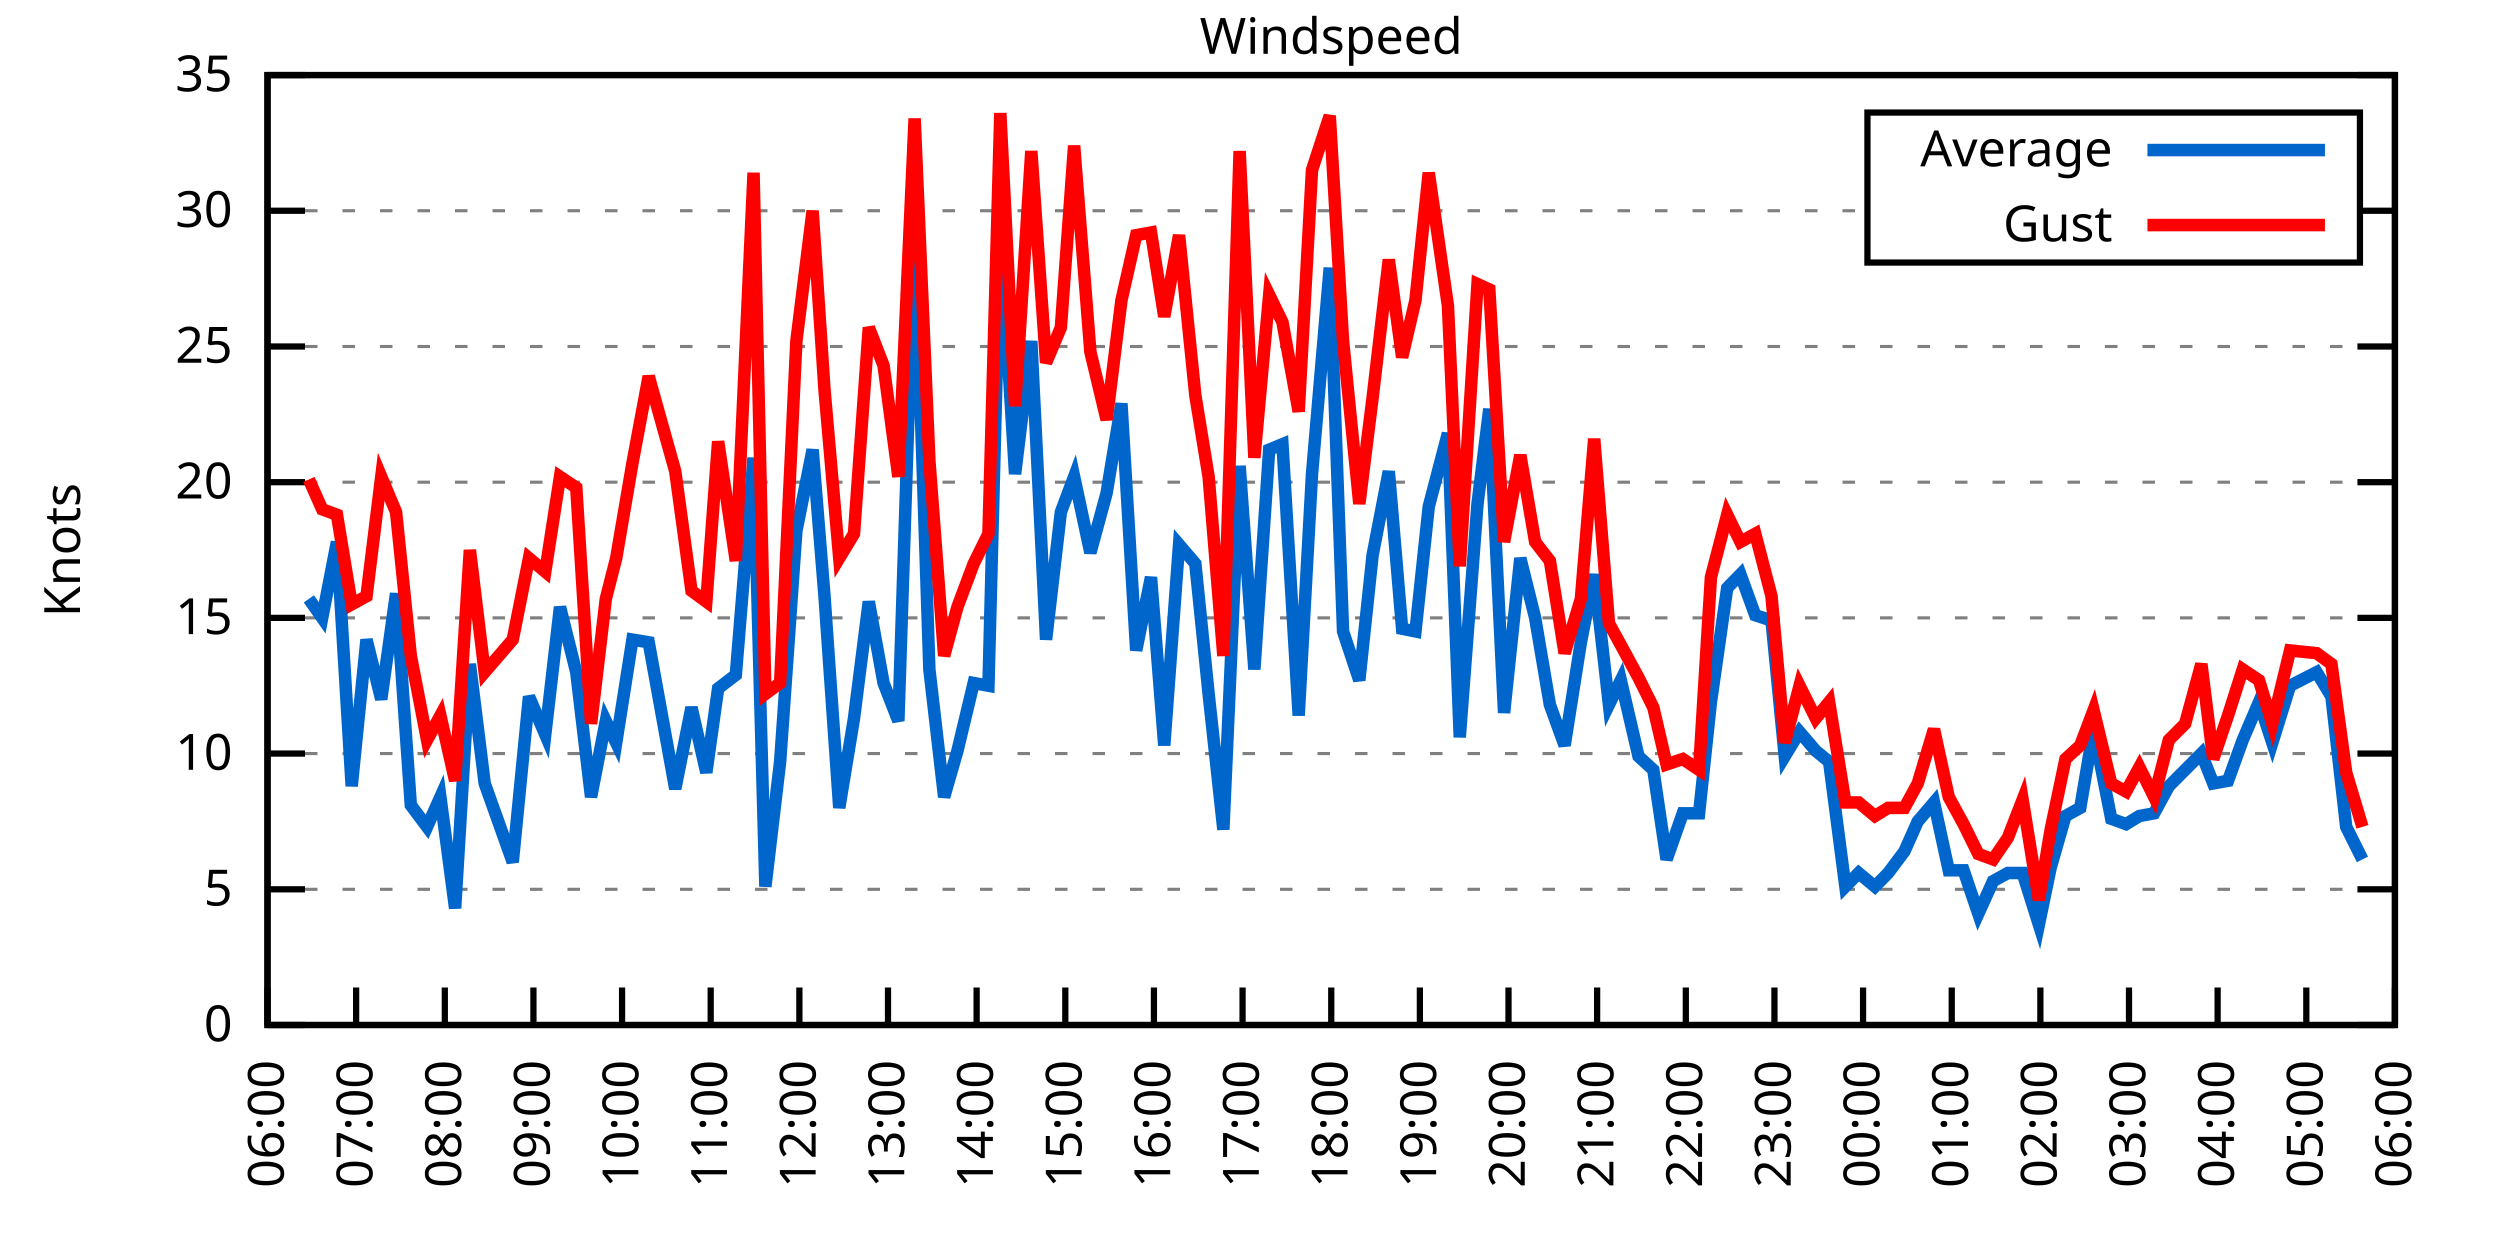
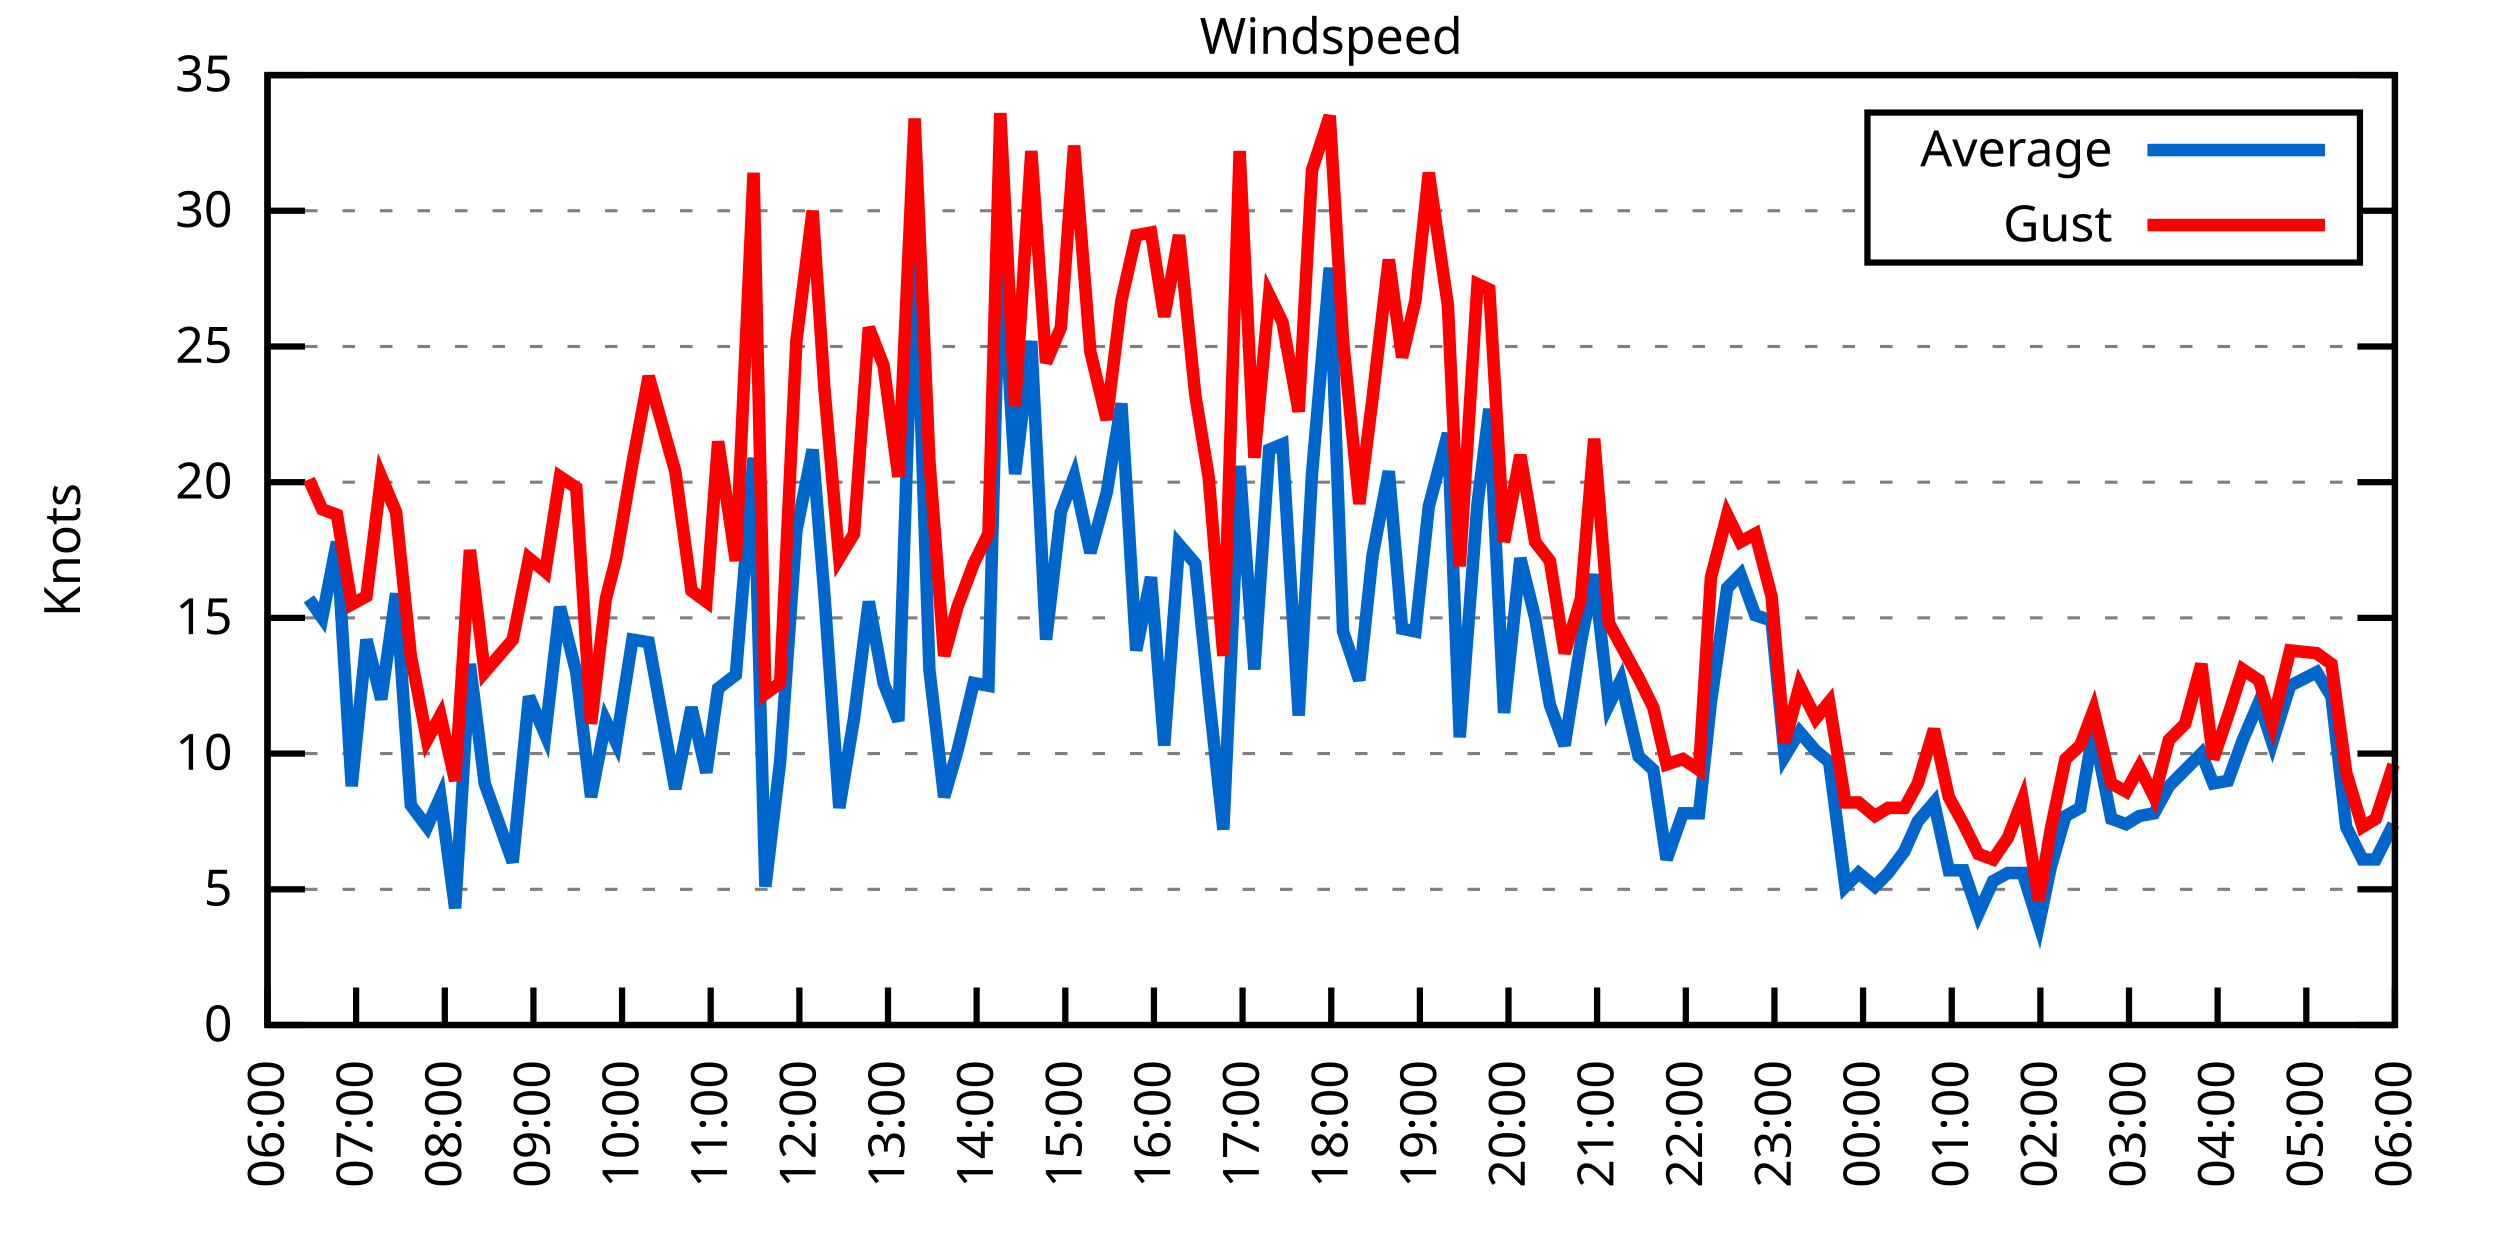
<svg xmlns="http://www.w3.org/2000/svg" xmlns:xlink="http://www.w3.org/1999/xlink" width="400" height="200" viewBox="0 0 400 200">
  <g id="gnuplot_canvas">
    <rect x="0" y="0" width="400" height="200" fill="none" />
    <defs>
      <circle id="gpDot" r="0.5" stroke-width="0.5" stroke="currentColor" />
      <path id="gpPt0" stroke-width="0.333" stroke="currentColor" d="M-1,0 h2 M0,-1 v2" />
      <path id="gpPt1" stroke-width="0.333" stroke="currentColor" d="M-1,-1 L1,1 M1,-1 L-1,1" />
      <path id="gpPt2" stroke-width="0.333" stroke="currentColor" d="M-1,0 L1,0 M0,-1 L0,1 M-1,-1 L1,1 M-1,1 L1,-1" />
      <rect id="gpPt3" stroke-width="0.333" stroke="currentColor" x="-1" y="-1" width="2" height="2" />
      <rect id="gpPt4" stroke-width="0.333" stroke="currentColor" fill="currentColor" x="-1" y="-1" width="2" height="2" />
      <circle id="gpPt5" stroke-width="0.333" stroke="currentColor" cx="0" cy="0" r="1" />
      <use xlink:href="#gpPt5" id="gpPt6" fill="currentColor" stroke="none" />
      <path id="gpPt7" stroke-width="0.333" stroke="currentColor" d="M0,-1.33 L-1.33,0.67 L1.33,0.67 z" />
      <use xlink:href="#gpPt7" id="gpPt8" fill="currentColor" stroke="none" />
      <use xlink:href="#gpPt7" id="gpPt9" stroke="currentColor" transform="rotate(180)" />
      <use xlink:href="#gpPt9" id="gpPt10" fill="currentColor" stroke="none" />
      <use xlink:href="#gpPt3" id="gpPt11" stroke="currentColor" transform="rotate(45)" />
      <use xlink:href="#gpPt11" id="gpPt12" fill="currentColor" stroke="none" />
      <path id="gpPt13" stroke-width="0.333" stroke="currentColor" d="M0,1.330 L1.265,0.411 L0.782,-1.067 L-0.782,-1.076 L-1.265,0.411 z" />
      <use xlink:href="#gpPt13" id="gpPt14" fill="currentColor" stroke="none" />
      <filter id="textbox" filterUnits="objectBoundingBox" x="0" y="0" height="1" width="1">
        <feFlood flood-color="white" flood-opacity="1" result="bgnd" />
        <feComposite in="SourceGraphic" in2="bgnd" operator="atop" />
      </filter>
      <filter id="greybox" filterUnits="objectBoundingBox" x="0" y="0" height="1" width="1">
        <feFlood flood-color="lightgrey" flood-opacity="1" result="grey" />
        <feComposite in="SourceGraphic" in2="grey" operator="atop" />
      </filter>
    </defs>
    <g fill="none" color="white" stroke="currentColor" stroke-width="1.00" stroke-linecap="butt" stroke-linejoin="miter">
</g>
    <g fill="none" color="black" stroke="currentColor" stroke-width="1.00" stroke-linecap="butt" stroke-linejoin="miter">
      <g stroke="none" shape-rendering="crispEdges">
        <polygon fill="rgb(255, 255, 255)" points="42.80,164.00 383.18,164.00 383.18,12.02 42.80,12.02 " />
      </g>
    </g>
    <g fill="none" color="black" stroke="currentColor" stroke-width="1.00" stroke-linecap="butt" stroke-linejoin="miter">
</g>
    <g fill="none" color="black" stroke="black" stroke-width="0.50" stroke-linecap="butt" stroke-linejoin="miter">
</g>
    <g fill="none" color="gray" stroke="currentColor" stroke-width="0.50" stroke-linecap="butt" stroke-linejoin="miter">
      <path stroke="gray" stroke-dasharray="2,4" class="gridline" d="M42.80,164.00 L383.19,164.00  " />
    </g>
    <g fill="none" color="gray" stroke="gray" stroke-width="1.00" stroke-linecap="butt" stroke-linejoin="miter">
</g>
    <g fill="none" color="black" stroke="currentColor" stroke-width="1.00" stroke-linecap="butt" stroke-linejoin="miter">
      <path stroke="black" d="M42.80,164.00 L48.80,164.00 M383.19,164.00 L377.19,164.00  " />
      <g transform="translate(37.20,166.60)" stroke="none" fill="black" font-family="Sans" font-size="8.00" text-anchor="end">
        <text>
          <tspan font-family="Sans"> 0</tspan>
        </text>
      </g>
    </g>
    <g fill="none" color="black" stroke="currentColor" stroke-width="1.00" stroke-linecap="butt" stroke-linejoin="miter">
</g>
    <g fill="none" color="black" stroke="black" stroke-width="0.50" stroke-linecap="butt" stroke-linejoin="miter">
</g>
    <g fill="none" color="gray" stroke="currentColor" stroke-width="0.50" stroke-linecap="butt" stroke-linejoin="miter">
      <path stroke="gray" stroke-dasharray="2,4" class="gridline" d="M42.80,142.29 L383.19,142.29  " />
    </g>
    <g fill="none" color="gray" stroke="gray" stroke-width="1.00" stroke-linecap="butt" stroke-linejoin="miter">
</g>
    <g fill="none" color="black" stroke="currentColor" stroke-width="1.00" stroke-linecap="butt" stroke-linejoin="miter">
      <path stroke="black" d="M42.80,142.29 L48.80,142.29 M383.19,142.29 L377.19,142.29  " />
      <g transform="translate(37.20,144.89)" stroke="none" fill="black" font-family="Sans" font-size="8.00" text-anchor="end">
        <text>
          <tspan font-family="Sans"> 5</tspan>
        </text>
      </g>
    </g>
    <g fill="none" color="black" stroke="currentColor" stroke-width="1.00" stroke-linecap="butt" stroke-linejoin="miter">
</g>
    <g fill="none" color="black" stroke="black" stroke-width="0.50" stroke-linecap="butt" stroke-linejoin="miter">
</g>
    <g fill="none" color="gray" stroke="currentColor" stroke-width="0.50" stroke-linecap="butt" stroke-linejoin="miter">
      <path stroke="gray" stroke-dasharray="2,4" class="gridline" d="M42.80,120.57 L383.19,120.57  " />
    </g>
    <g fill="none" color="gray" stroke="gray" stroke-width="1.00" stroke-linecap="butt" stroke-linejoin="miter">
</g>
    <g fill="none" color="black" stroke="currentColor" stroke-width="1.00" stroke-linecap="butt" stroke-linejoin="miter">
      <path stroke="black" d="M42.80,120.57 L48.80,120.57 M383.19,120.57 L377.19,120.57  " />
      <g transform="translate(37.20,123.17)" stroke="none" fill="black" font-family="Sans" font-size="8.00" text-anchor="end">
        <text>
          <tspan font-family="Sans"> 10</tspan>
        </text>
      </g>
    </g>
    <g fill="none" color="black" stroke="currentColor" stroke-width="1.00" stroke-linecap="butt" stroke-linejoin="miter">
</g>
    <g fill="none" color="black" stroke="black" stroke-width="0.50" stroke-linecap="butt" stroke-linejoin="miter">
</g>
    <g fill="none" color="gray" stroke="currentColor" stroke-width="0.50" stroke-linecap="butt" stroke-linejoin="miter">
      <path stroke="gray" stroke-dasharray="2,4" class="gridline" d="M42.80,98.86 L383.19,98.86  " />
    </g>
    <g fill="none" color="gray" stroke="gray" stroke-width="1.00" stroke-linecap="butt" stroke-linejoin="miter">
</g>
    <g fill="none" color="black" stroke="currentColor" stroke-width="1.00" stroke-linecap="butt" stroke-linejoin="miter">
      <path stroke="black" d="M42.80,98.86 L48.80,98.86 M383.19,98.86 L377.19,98.86  " />
      <g transform="translate(37.20,101.46)" stroke="none" fill="black" font-family="Sans" font-size="8.00" text-anchor="end">
        <text>
          <tspan font-family="Sans"> 15</tspan>
        </text>
      </g>
    </g>
    <g fill="none" color="black" stroke="currentColor" stroke-width="1.00" stroke-linecap="butt" stroke-linejoin="miter">
</g>
    <g fill="none" color="black" stroke="black" stroke-width="0.50" stroke-linecap="butt" stroke-linejoin="miter">
</g>
    <g fill="none" color="gray" stroke="currentColor" stroke-width="0.50" stroke-linecap="butt" stroke-linejoin="miter">
      <path stroke="gray" stroke-dasharray="2,4" class="gridline" d="M42.80,77.15 L383.19,77.15  " />
    </g>
    <g fill="none" color="gray" stroke="gray" stroke-width="1.00" stroke-linecap="butt" stroke-linejoin="miter">
</g>
    <g fill="none" color="black" stroke="currentColor" stroke-width="1.00" stroke-linecap="butt" stroke-linejoin="miter">
      <path stroke="black" d="M42.80,77.15 L48.80,77.15 M383.19,77.15 L377.19,77.15  " />
      <g transform="translate(37.20,79.75)" stroke="none" fill="black" font-family="Sans" font-size="8.00" text-anchor="end">
        <text>
          <tspan font-family="Sans"> 20</tspan>
        </text>
      </g>
    </g>
    <g fill="none" color="black" stroke="currentColor" stroke-width="1.00" stroke-linecap="butt" stroke-linejoin="miter">
</g>
    <g fill="none" color="black" stroke="black" stroke-width="0.50" stroke-linecap="butt" stroke-linejoin="miter">
</g>
    <g fill="none" color="gray" stroke="currentColor" stroke-width="0.50" stroke-linecap="butt" stroke-linejoin="miter">
      <path stroke="gray" stroke-dasharray="2,4" class="gridline" d="M42.80,55.44 L383.19,55.44  " />
    </g>
    <g fill="none" color="gray" stroke="gray" stroke-width="1.00" stroke-linecap="butt" stroke-linejoin="miter">
</g>
    <g fill="none" color="black" stroke="currentColor" stroke-width="1.00" stroke-linecap="butt" stroke-linejoin="miter">
      <path stroke="black" d="M42.80,55.44 L48.80,55.44 M383.19,55.44 L377.19,55.44  " />
      <g transform="translate(37.20,58.04)" stroke="none" fill="black" font-family="Sans" font-size="8.00" text-anchor="end">
        <text>
          <tspan font-family="Sans"> 25</tspan>
        </text>
      </g>
    </g>
    <g fill="none" color="black" stroke="currentColor" stroke-width="1.00" stroke-linecap="butt" stroke-linejoin="miter">
</g>
    <g fill="none" color="black" stroke="black" stroke-width="0.50" stroke-linecap="butt" stroke-linejoin="miter">
</g>
    <g fill="none" color="gray" stroke="currentColor" stroke-width="0.50" stroke-linecap="butt" stroke-linejoin="miter">
      <path stroke="gray" stroke-dasharray="2,4" class="gridline" d="M42.80,33.72 L298.79,33.72 M377.59,33.72 L383.19,33.72  " />
    </g>
    <g fill="none" color="gray" stroke="gray" stroke-width="1.00" stroke-linecap="butt" stroke-linejoin="miter">
</g>
    <g fill="none" color="black" stroke="currentColor" stroke-width="1.00" stroke-linecap="butt" stroke-linejoin="miter">
      <path stroke="black" d="M42.80,33.72 L48.80,33.72 M383.19,33.72 L377.19,33.72  " />
      <g transform="translate(37.20,36.32)" stroke="none" fill="black" font-family="Sans" font-size="8.00" text-anchor="end">
        <text>
          <tspan font-family="Sans"> 30</tspan>
        </text>
      </g>
    </g>
    <g fill="none" color="black" stroke="currentColor" stroke-width="1.00" stroke-linecap="butt" stroke-linejoin="miter">
</g>
    <g fill="none" color="black" stroke="black" stroke-width="0.50" stroke-linecap="butt" stroke-linejoin="miter">
</g>
    <g fill="none" color="gray" stroke="currentColor" stroke-width="0.50" stroke-linecap="butt" stroke-linejoin="miter">
      <path stroke="gray" stroke-dasharray="2,4" class="gridline" d="M42.80,12.01 L383.19,12.01  " />
    </g>
    <g fill="none" color="gray" stroke="gray" stroke-width="1.00" stroke-linecap="butt" stroke-linejoin="miter">
</g>
    <g fill="none" color="black" stroke="currentColor" stroke-width="1.00" stroke-linecap="butt" stroke-linejoin="miter">
      <path stroke="black" d="M42.80,12.01 L48.80,12.01 M383.19,12.01 L377.19,12.01  " />
      <g transform="translate(37.20,14.61)" stroke="none" fill="black" font-family="Sans" font-size="8.00" text-anchor="end">
        <text>
          <tspan font-family="Sans"> 35</tspan>
        </text>
      </g>
    </g>
    <g fill="none" color="black" stroke="currentColor" stroke-width="1.00" stroke-linecap="butt" stroke-linejoin="miter">
      <path stroke="black" d="M42.80,164.00 L42.80,158.00  " />
      <g transform="translate(45.40,169.60) rotate(270.00)" stroke="none" fill="black" font-family="Sans" font-size="8.00" text-anchor="end">
        <text>
          <tspan font-family="Sans">06:00</tspan>
        </text>
      </g>
    </g>
    <g fill="none" color="black" stroke="currentColor" stroke-width="1.00" stroke-linecap="butt" stroke-linejoin="miter">
      <path stroke="black" d="M56.98,164.00 L56.98,158.00  " />
      <g transform="translate(59.58,169.60) rotate(270.00)" stroke="none" fill="black" font-family="Sans" font-size="8.00" text-anchor="end">
        <text>
          <tspan font-family="Sans">07:00</tspan>
        </text>
      </g>
    </g>
    <g fill="none" color="black" stroke="currentColor" stroke-width="1.00" stroke-linecap="butt" stroke-linejoin="miter">
      <path stroke="black" d="M71.17,164.00 L71.17,158.00  " />
      <g transform="translate(73.77,169.60) rotate(270.00)" stroke="none" fill="black" font-family="Sans" font-size="8.00" text-anchor="end">
        <text>
          <tspan font-family="Sans">08:00</tspan>
        </text>
      </g>
    </g>
    <g fill="none" color="black" stroke="currentColor" stroke-width="1.00" stroke-linecap="butt" stroke-linejoin="miter">
      <path stroke="black" d="M85.35,164.00 L85.35,158.00  " />
      <g transform="translate(87.95,169.60) rotate(270.00)" stroke="none" fill="black" font-family="Sans" font-size="8.00" text-anchor="end">
        <text>
          <tspan font-family="Sans">09:00</tspan>
        </text>
      </g>
    </g>
    <g fill="none" color="black" stroke="currentColor" stroke-width="1.00" stroke-linecap="butt" stroke-linejoin="miter">
      <path stroke="black" d="M99.53,164.00 L99.53,158.00  " />
      <g transform="translate(102.13,169.60) rotate(270.00)" stroke="none" fill="black" font-family="Sans" font-size="8.00" text-anchor="end">
        <text>
          <tspan font-family="Sans">10:00</tspan>
        </text>
      </g>
    </g>
    <g fill="none" color="black" stroke="currentColor" stroke-width="1.00" stroke-linecap="butt" stroke-linejoin="miter">
      <path stroke="black" d="M113.71,164.00 L113.71,158.00  " />
      <g transform="translate(116.31,169.60) rotate(270.00)" stroke="none" fill="black" font-family="Sans" font-size="8.00" text-anchor="end">
        <text>
          <tspan font-family="Sans">11:00</tspan>
        </text>
      </g>
    </g>
    <g fill="none" color="black" stroke="currentColor" stroke-width="1.00" stroke-linecap="butt" stroke-linejoin="miter">
      <path stroke="black" d="M127.90,164.00 L127.90,158.00  " />
      <g transform="translate(130.50,169.60) rotate(270.00)" stroke="none" fill="black" font-family="Sans" font-size="8.00" text-anchor="end">
        <text>
          <tspan font-family="Sans">12:00</tspan>
        </text>
      </g>
    </g>
    <g fill="none" color="black" stroke="currentColor" stroke-width="1.00" stroke-linecap="butt" stroke-linejoin="miter">
      <path stroke="black" d="M142.08,164.00 L142.08,158.00  " />
      <g transform="translate(144.68,169.60) rotate(270.00)" stroke="none" fill="black" font-family="Sans" font-size="8.00" text-anchor="end">
        <text>
          <tspan font-family="Sans">13:00</tspan>
        </text>
      </g>
    </g>
    <g fill="none" color="black" stroke="currentColor" stroke-width="1.00" stroke-linecap="butt" stroke-linejoin="miter">
      <path stroke="black" d="M156.26,164.00 L156.26,158.00  " />
      <g transform="translate(158.86,169.60) rotate(270.00)" stroke="none" fill="black" font-family="Sans" font-size="8.00" text-anchor="end">
        <text>
          <tspan font-family="Sans">14:00</tspan>
        </text>
      </g>
    </g>
    <g fill="none" color="black" stroke="currentColor" stroke-width="1.00" stroke-linecap="butt" stroke-linejoin="miter">
      <path stroke="black" d="M170.45,164.00 L170.45,158.00  " />
      <g transform="translate(173.05,169.60) rotate(270.00)" stroke="none" fill="black" font-family="Sans" font-size="8.00" text-anchor="end">
        <text>
          <tspan font-family="Sans">15:00</tspan>
        </text>
      </g>
    </g>
    <g fill="none" color="black" stroke="currentColor" stroke-width="1.00" stroke-linecap="butt" stroke-linejoin="miter">
      <path stroke="black" d="M184.63,164.00 L184.63,158.00  " />
      <g transform="translate(187.23,169.60) rotate(270.00)" stroke="none" fill="black" font-family="Sans" font-size="8.00" text-anchor="end">
        <text>
          <tspan font-family="Sans">16:00</tspan>
        </text>
      </g>
    </g>
    <g fill="none" color="black" stroke="currentColor" stroke-width="1.00" stroke-linecap="butt" stroke-linejoin="miter">
      <path stroke="black" d="M198.81,164.00 L198.81,158.00  " />
      <g transform="translate(201.41,169.60) rotate(270.00)" stroke="none" fill="black" font-family="Sans" font-size="8.00" text-anchor="end">
        <text>
          <tspan font-family="Sans">17:00</tspan>
        </text>
      </g>
    </g>
    <g fill="none" color="black" stroke="currentColor" stroke-width="1.00" stroke-linecap="butt" stroke-linejoin="miter">
      <path stroke="black" d="M213.00,164.00 L213.00,158.00  " />
      <g transform="translate(215.60,169.60) rotate(270.00)" stroke="none" fill="black" font-family="Sans" font-size="8.00" text-anchor="end">
        <text>
          <tspan font-family="Sans">18:00</tspan>
        </text>
      </g>
    </g>
    <g fill="none" color="black" stroke="currentColor" stroke-width="1.00" stroke-linecap="butt" stroke-linejoin="miter">
      <path stroke="black" d="M227.18,164.00 L227.18,158.00  " />
      <g transform="translate(229.78,169.60) rotate(270.00)" stroke="none" fill="black" font-family="Sans" font-size="8.00" text-anchor="end">
        <text>
          <tspan font-family="Sans">19:00</tspan>
        </text>
      </g>
    </g>
    <g fill="none" color="black" stroke="currentColor" stroke-width="1.00" stroke-linecap="butt" stroke-linejoin="miter">
      <path stroke="black" d="M241.36,164.00 L241.36,158.00  " />
      <g transform="translate(243.96,169.60) rotate(270.00)" stroke="none" fill="black" font-family="Sans" font-size="8.00" text-anchor="end">
        <text>
          <tspan font-family="Sans">20:00</tspan>
        </text>
      </g>
    </g>
    <g fill="none" color="black" stroke="currentColor" stroke-width="1.00" stroke-linecap="butt" stroke-linejoin="miter">
      <path stroke="black" d="M255.54,164.00 L255.54,158.00  " />
      <g transform="translate(258.14,169.60) rotate(270.00)" stroke="none" fill="black" font-family="Sans" font-size="8.00" text-anchor="end">
        <text>
          <tspan font-family="Sans">21:00</tspan>
        </text>
      </g>
    </g>
    <g fill="none" color="black" stroke="currentColor" stroke-width="1.00" stroke-linecap="butt" stroke-linejoin="miter">
      <path stroke="black" d="M269.73,164.00 L269.73,158.00  " />
      <g transform="translate(272.33,169.60) rotate(270.00)" stroke="none" fill="black" font-family="Sans" font-size="8.00" text-anchor="end">
        <text>
          <tspan font-family="Sans">22:00</tspan>
        </text>
      </g>
    </g>
    <g fill="none" color="black" stroke="currentColor" stroke-width="1.00" stroke-linecap="butt" stroke-linejoin="miter">
      <path stroke="black" d="M283.91,164.00 L283.91,158.00  " />
      <g transform="translate(286.51,169.60) rotate(270.00)" stroke="none" fill="black" font-family="Sans" font-size="8.00" text-anchor="end">
        <text>
          <tspan font-family="Sans">23:00</tspan>
        </text>
      </g>
    </g>
    <g fill="none" color="black" stroke="currentColor" stroke-width="1.00" stroke-linecap="butt" stroke-linejoin="miter">
      <path stroke="black" d="M298.09,164.00 L298.09,158.00  " />
      <g transform="translate(300.69,169.60) rotate(270.00)" stroke="none" fill="black" font-family="Sans" font-size="8.00" text-anchor="end">
        <text>
          <tspan font-family="Sans">00:00</tspan>
        </text>
      </g>
    </g>
    <g fill="none" color="black" stroke="currentColor" stroke-width="1.00" stroke-linecap="butt" stroke-linejoin="miter">
      <path stroke="black" d="M312.28,164.00 L312.28,158.00  " />
      <g transform="translate(314.88,169.60) rotate(270.00)" stroke="none" fill="black" font-family="Sans" font-size="8.00" text-anchor="end">
        <text>
          <tspan font-family="Sans">01:00</tspan>
        </text>
      </g>
    </g>
    <g fill="none" color="black" stroke="currentColor" stroke-width="1.00" stroke-linecap="butt" stroke-linejoin="miter">
      <path stroke="black" d="M326.46,164.00 L326.46,158.00  " />
      <g transform="translate(329.06,169.60) rotate(270.00)" stroke="none" fill="black" font-family="Sans" font-size="8.00" text-anchor="end">
        <text>
          <tspan font-family="Sans">02:00</tspan>
        </text>
      </g>
    </g>
    <g fill="none" color="black" stroke="currentColor" stroke-width="1.00" stroke-linecap="butt" stroke-linejoin="miter">
      <path stroke="black" d="M340.64,164.00 L340.64,158.00  " />
      <g transform="translate(343.24,169.60) rotate(270.00)" stroke="none" fill="black" font-family="Sans" font-size="8.00" text-anchor="end">
        <text>
          <tspan font-family="Sans">03:00</tspan>
        </text>
      </g>
    </g>
    <g fill="none" color="black" stroke="currentColor" stroke-width="1.00" stroke-linecap="butt" stroke-linejoin="miter">
      <path stroke="black" d="M354.82,164.00 L354.82,158.00  " />
      <g transform="translate(357.42,169.60) rotate(270.00)" stroke="none" fill="black" font-family="Sans" font-size="8.00" text-anchor="end">
        <text>
          <tspan font-family="Sans">04:00</tspan>
        </text>
      </g>
    </g>
    <g fill="none" color="black" stroke="currentColor" stroke-width="1.00" stroke-linecap="butt" stroke-linejoin="miter">
      <path stroke="black" d="M369.01,164.00 L369.01,158.00  " />
      <g transform="translate(371.61,169.60) rotate(270.00)" stroke="none" fill="black" font-family="Sans" font-size="8.00" text-anchor="end">
        <text>
          <tspan font-family="Sans">05:00</tspan>
        </text>
      </g>
    </g>
    <g fill="none" color="black" stroke="currentColor" stroke-width="1.00" stroke-linecap="butt" stroke-linejoin="miter">
      <path stroke="black" d="M383.19,164.00 L383.19,158.00  " />
      <g transform="translate(385.79,169.60) rotate(270.00)" stroke="none" fill="black" font-family="Sans" font-size="8.00" text-anchor="end">
        <text>
          <tspan font-family="Sans">06:00</tspan>
        </text>
      </g>
    </g>
    <g fill="none" color="black" stroke="currentColor" stroke-width="1.00" stroke-linecap="butt" stroke-linejoin="miter">
</g>
    <g fill="none" color="black" stroke="currentColor" stroke-width="1.00" stroke-linecap="butt" stroke-linejoin="miter">
      <path stroke="black" d="M42.80,12.01 L42.80,164.00 L383.19,164.00 L383.19,12.01 L42.80,12.01 Z  " />
    </g>
    <g fill="none" color="black" stroke="currentColor" stroke-width="1.00" stroke-linecap="butt" stroke-linejoin="miter">
</g>
    <g fill="none" color="black" stroke="currentColor" stroke-width="1.00" stroke-linecap="butt" stroke-linejoin="miter">
      <path stroke="black" d="M298.79,42.01 L298.79,18.01 L377.59,18.01 L377.59,42.01 L298.79,42.01 Z  " />
    </g>
    <g id="Windspeed_plot_1">
      <g fill="none" color="white" stroke="black" stroke-width="2.00" stroke-linecap="butt" stroke-linejoin="miter">
</g>
      <g fill="none" color="black" stroke="currentColor" stroke-width="2.00" stroke-linecap="butt" stroke-linejoin="miter">
        <g transform="translate(337.99,26.61)" stroke="none" fill="black" font-family="Sans" font-size="8.00" text-anchor="end">
          <text>
            <tspan font-family="Sans">Average</tspan>
          </text>
        </g>
      </g>
      <g fill="none" color="black" stroke="currentColor" stroke-width="2.00" stroke-linecap="butt" stroke-linejoin="miter">
-         <path stroke="rgb(  0, 102, 204)" d="M343.59,24.01 L371.99,24.01 M49.42,95.82 L51.55,98.86 L53.91,86.70 L56.27,125.79 L58.64,102.34 L61.00,111.89   L63.37,94.95 L65.73,128.83 L68.33,132.30 L70.46,127.52 L72.82,145.33 L75.18,106.24 L77.55,125.35 L82.04,137.94   L84.64,111.45 L87.24,117.53 L89.60,97.12 L92.20,107.55 L94.57,127.52 L96.93,115.36 L98.59,118.84 L101.19,102.34   L103.79,102.77 L108.04,126.22 L110.64,113.19 L113.01,123.61 L114.90,110.15 L117.73,107.98 L120.57,73.24 L122.46,141.85   L124.82,121.88 L127.42,84.97 L130.02,71.94 L131.92,95.39 L134.28,129.26 L136.64,114.93 L139.01,96.26 L141.37,109.28   L143.74,115.36 L146.34,36.33 L148.70,107.11 L151.06,127.52 L153.19,120.14 L155.79,109.28 L158.15,109.72 L160.05,37.20   L162.41,75.85 L165.01,54.57 L167.37,102.34 L169.74,81.93 L171.86,76.28 L174.46,88.44 L177.06,78.89 L179.43,64.56   L181.79,104.07 L184.16,92.35 L186.28,119.27 L188.65,87.14 L191.25,90.18 L193.38,111.02 L195.74,132.73 L198.34,74.54   L200.70,107.11 L203.07,71.94 L205.19,71.07 L207.79,114.49 L209.92,75.85 L212.76,42.84 L214.89,101.03 L217.49,108.85   L219.61,88.87 L222.21,75.41 L224.34,100.60 L226.47,101.03 L228.60,81.06 L231.67,69.33 L233.56,117.97 L236.40,80.62   L238.29,65.42 L240.65,114.06 L243.25,89.31 L245.62,98.86 L247.98,112.76 L250.34,119.27 L252.94,102.77 L255.07,91.91   L257.43,112.76 L259.33,108.85 L262.16,121.01 L264.53,123.18 L266.65,137.51 L269.25,130.13 L271.85,130.13 L273.75,112.32   L276.35,94.08 L278.47,91.91 L280.84,98.43 L283.44,99.30 L285.56,121.01 L287.93,117.10 L290.53,120.14 L292.66,121.88   L295.26,141.85 L297.38,139.68 L299.98,141.85 L302.11,139.68 L304.71,136.21 L306.84,131.43 L309.44,128.39 L311.80,139.25   L314.17,139.25 L316.53,146.20 L318.89,140.98 L321.26,139.68 L323.62,139.68 L326.22,147.93 L328.11,138.81 L330.48,130.56   L332.84,129.26 L334.97,116.67 L337.80,131.00 L340.17,131.86 L342.30,130.56 L344.66,130.13 L347.02,125.79 L349.62,123.18   L352.22,120.57 L354.12,125.35 L356.48,124.92 L358.84,118.40 L361.44,112.32 L363.57,118.84 L366.41,109.72 L370.66,107.55   L373.03,111.45 L375.39,132.30 L377.99,137.51  " />
+         <path stroke="rgb(  0, 102, 204)" d="M343.59,24.01 L371.99,24.01 M49.42,95.82 L51.55,98.86 L53.91,86.70 L56.27,125.79 L58.64,102.34 L61.00,111.89   L63.37,94.95 L65.73,128.83 L68.33,132.30 L70.46,127.52 L72.82,145.33 L75.18,106.24 L77.55,125.35 L82.04,137.94   L84.64,111.45 L87.24,117.53 L89.60,97.12 L92.20,107.55 L94.57,127.52 L96.93,115.36 L98.59,118.84 L101.19,102.34   L103.79,102.77 L108.04,126.22 L110.64,113.19 L113.01,123.61 L114.90,110.15 L117.73,107.98 L120.57,73.24 L122.46,141.85   L124.82,121.88 L127.42,84.97 L130.02,71.94 L131.92,95.39 L134.28,129.26 L136.64,114.93 L139.01,96.26 L141.37,109.28   L143.74,115.36 L146.34,36.33 L148.70,107.11 L151.06,127.52 L153.19,120.14 L155.79,109.28 L158.15,109.72 L160.05,37.20   L162.41,75.85 L165.01,54.57 L167.37,102.34 L169.74,81.93 L171.86,76.28 L174.46,88.44 L177.06,78.89 L179.43,64.56   L181.79,104.07 L184.16,92.35 L186.28,119.27 L188.65,87.14 L191.25,90.18 L193.38,111.02 L195.74,132.73 L198.34,74.54   L200.70,107.11 L203.07,71.94 L205.19,71.07 L207.79,114.49 L209.92,75.85 L212.76,42.84 L214.89,101.03 L217.49,108.85   L219.61,88.87 L222.21,75.41 L224.34,100.60 L226.47,101.03 L228.60,81.06 L231.67,69.33 L233.56,117.97 L236.40,80.62   L238.29,65.42 L240.65,114.06 L243.25,89.31 L245.62,98.86 L247.98,112.76 L250.34,119.27 L252.94,102.77 L255.07,91.91   L257.43,112.76 L259.33,108.85 L262.16,121.01 L264.53,123.18 L266.65,137.51 L269.25,130.13 L271.85,130.13 L273.75,112.32   L276.35,94.08 L278.47,91.91 L280.84,98.43 L283.44,99.30 L285.56,121.01 L287.93,117.10 L290.53,120.14 L292.66,121.88   L295.26,141.85 L297.38,139.68 L299.98,141.85 L302.11,139.68 L304.71,136.21 L306.84,131.43 L309.44,128.39 L311.80,139.25   L314.17,139.25 L316.53,146.20 L318.89,140.98 L321.26,139.68 L323.62,139.68 L326.22,147.93 L328.11,138.81 L330.48,130.56   L332.84,129.26 L334.97,116.67 L337.80,131.00 L340.17,131.86 L342.30,130.56 L344.66,130.13 L347.02,125.79 L349.62,123.18   L352.22,120.57 L354.12,125.35 L356.48,124.92 L358.84,118.40 L361.44,112.32 L363.57,118.84 L366.41,109.72 L370.66,107.55   L373.03,111.45 L375.39,132.30 L377.99,137.51 L380.12,137.51 L382.95,131.86  " />
      </g>
    </g>
    <g id="Windspeed_plot_2">
      <g fill="none" color="black" stroke="currentColor" stroke-width="2.00" stroke-linecap="butt" stroke-linejoin="miter">
        <g transform="translate(337.99,38.61)" stroke="none" fill="black" font-family="Sans" font-size="8.00" text-anchor="end">
          <text>
            <tspan font-family="Sans">Gust</tspan>
          </text>
        </g>
      </g>
      <g fill="none" color="black" stroke="currentColor" stroke-width="2.00" stroke-linecap="butt" stroke-linejoin="miter">
-         <path stroke="rgb(255,   0,   0)" d="M343.59,36.01 L371.99,36.01 M49.42,76.71 L51.55,81.49 L53.91,82.36 L56.27,96.69 L58.64,95.39 L61.00,76.28   L63.37,81.93 L65.73,104.94 L68.33,118.40 L70.46,114.49 L72.82,124.92 L75.18,88.00 L77.55,107.55 L82.04,102.34   L84.64,89.31 L87.24,91.48 L89.60,76.28 L92.20,78.02 L94.57,115.80 L96.93,95.82 L98.59,89.31 L101.19,74.11   L103.79,60.21 L108.04,75.41 L110.64,94.52 L113.01,96.26 L114.90,70.63 L117.73,89.74 L120.57,27.64 L122.46,111.02   L124.82,109.28 L127.42,54.57 L130.02,33.72 L131.92,62.38 L134.28,89.31 L136.64,85.40 L139.01,52.40 L141.37,58.48   L143.74,76.28 L146.34,18.96 L148.70,73.67 L151.06,104.94 L153.19,97.12 L155.79,90.18 L158.15,85.40 L160.05,18.09   L162.41,64.99 L165.01,24.17 L167.37,58.04 L169.74,52.40 L171.86,23.30 L174.46,56.30 L177.06,67.16 L179.43,48.05   L181.79,37.63 L184.16,37.20 L186.28,50.66 L188.65,37.63 L191.25,63.25 L193.38,76.28 L195.74,104.94 L198.34,24.17   L200.70,73.24 L203.07,47.18 L205.19,51.53 L207.79,65.86 L209.92,27.21 L212.76,18.52 L214.89,54.57 L217.49,80.62   L219.61,63.69 L222.21,41.54 L224.34,57.17 L226.47,48.05 L228.60,27.64 L231.67,48.92 L233.56,90.61 L236.40,45.45   L238.29,46.32 L240.65,86.70 L243.25,72.81 L245.62,86.70 L247.98,89.74 L250.34,104.51 L252.94,95.82 L255.07,70.20   L257.43,99.73 L259.33,103.20 L262.16,108.42 L264.53,113.19 L266.65,122.31 L269.25,121.44 L271.85,123.18 L273.75,92.35   L276.35,82.36 L278.47,86.70 L280.84,85.40 L283.44,95.39 L285.56,118.84 L287.93,109.72 L290.53,114.93 L292.66,112.32   L295.26,128.39 L297.38,128.39 L299.98,130.56 L302.11,129.26 L304.71,129.26 L306.84,125.35 L309.44,116.67 L311.80,127.52   L314.17,131.86 L316.53,136.64 L318.89,137.51 L321.26,134.04 L323.62,127.96 L326.22,144.02 L328.11,132.73 L330.48,121.44   L332.84,119.27 L334.97,113.63 L337.80,125.35 L340.17,126.65 L342.30,122.75 L344.66,127.52 L347.02,118.40 L349.62,115.80   L352.22,106.24 L354.12,121.44 L356.48,114.49 L358.84,107.11 L361.44,108.85 L363.57,115.80 L366.41,104.07 L370.66,104.51   L373.03,106.24 L375.39,123.61 L377.99,132.30  " />
+         <path stroke="rgb(255,   0,   0)" d="M343.59,36.01 L371.99,36.01 M49.42,76.71 L51.55,81.49 L53.91,82.36 L56.27,96.69 L58.64,95.39 L61.00,76.28   L63.37,81.93 L65.73,104.94 L68.33,118.40 L70.46,114.49 L72.82,124.92 L75.18,88.00 L77.55,107.55 L82.04,102.34   L84.64,89.31 L87.24,91.48 L89.60,76.28 L92.20,78.02 L94.57,115.80 L96.93,95.82 L98.59,89.31 L101.19,74.11   L103.79,60.21 L108.04,75.41 L110.64,94.52 L113.01,96.26 L114.90,70.63 L117.73,89.74 L120.57,27.64 L122.46,111.02   L124.82,109.28 L127.42,54.57 L130.02,33.72 L131.92,62.38 L134.28,89.31 L136.64,85.40 L139.01,52.40 L141.37,58.48   L143.74,76.28 L146.34,18.96 L148.70,73.67 L151.06,104.94 L153.19,97.12 L155.79,90.18 L158.15,85.40 L160.05,18.09   L162.41,64.99 L165.01,24.17 L167.37,58.04 L169.74,52.40 L171.86,23.30 L174.46,56.30 L177.06,67.16 L179.43,48.05   L181.79,37.63 L184.16,37.20 L186.28,50.66 L188.65,37.63 L191.25,63.25 L193.38,76.28 L195.74,104.94 L198.34,24.17   L200.70,73.24 L203.07,47.18 L205.19,51.53 L207.79,65.86 L209.92,27.21 L212.76,18.52 L214.89,54.57 L217.49,80.62   L219.61,63.69 L222.21,41.54 L224.34,57.17 L226.47,48.05 L228.60,27.64 L231.67,48.92 L233.56,90.61 L236.40,45.45   L238.29,46.32 L240.65,86.70 L243.25,72.81 L245.62,86.70 L247.98,89.74 L250.34,104.51 L252.94,95.82 L255.07,70.20   L257.43,99.73 L259.33,103.20 L262.16,108.42 L264.53,113.19 L266.65,122.31 L269.25,121.44 L271.85,123.18 L273.75,92.35   L276.35,82.36 L278.47,86.70 L280.84,85.40 L283.44,95.39 L285.56,118.84 L287.93,109.72 L290.53,114.93 L292.66,112.32   L295.26,128.39 L297.38,128.39 L299.98,130.56 L302.11,129.26 L304.71,129.26 L306.84,125.35 L309.44,116.67 L311.80,127.52   L314.17,131.86 L316.53,136.64 L318.89,137.51 L321.26,134.04 L323.62,127.96 L326.22,144.02 L328.11,132.73 L330.48,121.44   L332.84,119.27 L334.97,113.63 L337.80,125.35 L340.17,126.65 L342.30,122.75 L344.66,127.52 L347.02,118.40 L349.62,115.80   L352.22,106.24 L354.12,121.44 L356.48,114.49 L358.84,107.11 L361.44,108.85 L363.57,115.80 L366.41,104.07 L370.66,104.51   L373.03,106.24 L375.39,123.61 L377.99,132.30 L380.12,131.00 L382.95,122.31  " />
      </g>
    </g>
    <g fill="none" color="black" stroke="currentColor" stroke-width="2.00" stroke-linecap="butt" stroke-linejoin="miter">
</g>
    <g fill="none" color="black" stroke="black" stroke-width="1.00" stroke-linecap="butt" stroke-linejoin="miter">
</g>
    <g fill="none" color="black" stroke="currentColor" stroke-width="1.00" stroke-linecap="butt" stroke-linejoin="miter">
      <path stroke="black" d="M42.80,12.01 L42.80,164.00 L383.19,164.00 L383.19,12.01 L42.80,12.01 Z  " />
      <g transform="translate(12.80,88.01) rotate(270.00)" stroke="none" fill="black" font-family="Sans" font-size="8.00" text-anchor="middle">
        <text>
          <tspan font-family="Sans">Knots</tspan>
        </text>
      </g>
    </g>
    <g fill="none" color="black" stroke="currentColor" stroke-width="1.00" stroke-linecap="butt" stroke-linejoin="miter">
</g>
    <g fill="none" color="black" stroke="currentColor" stroke-width="1.00" stroke-linecap="butt" stroke-linejoin="miter">
      <g transform="translate(212.99,8.61)" stroke="none" fill="black" font-family="Sans" font-size="8.00" text-anchor="middle">
        <text>
          <tspan font-family="Sans">Windspeed</tspan>
        </text>
      </g>
    </g>
    <g fill="none" color="black" stroke="currentColor" stroke-width="1.00" stroke-linecap="butt" stroke-linejoin="miter">
</g>
  </g>
</svg>
